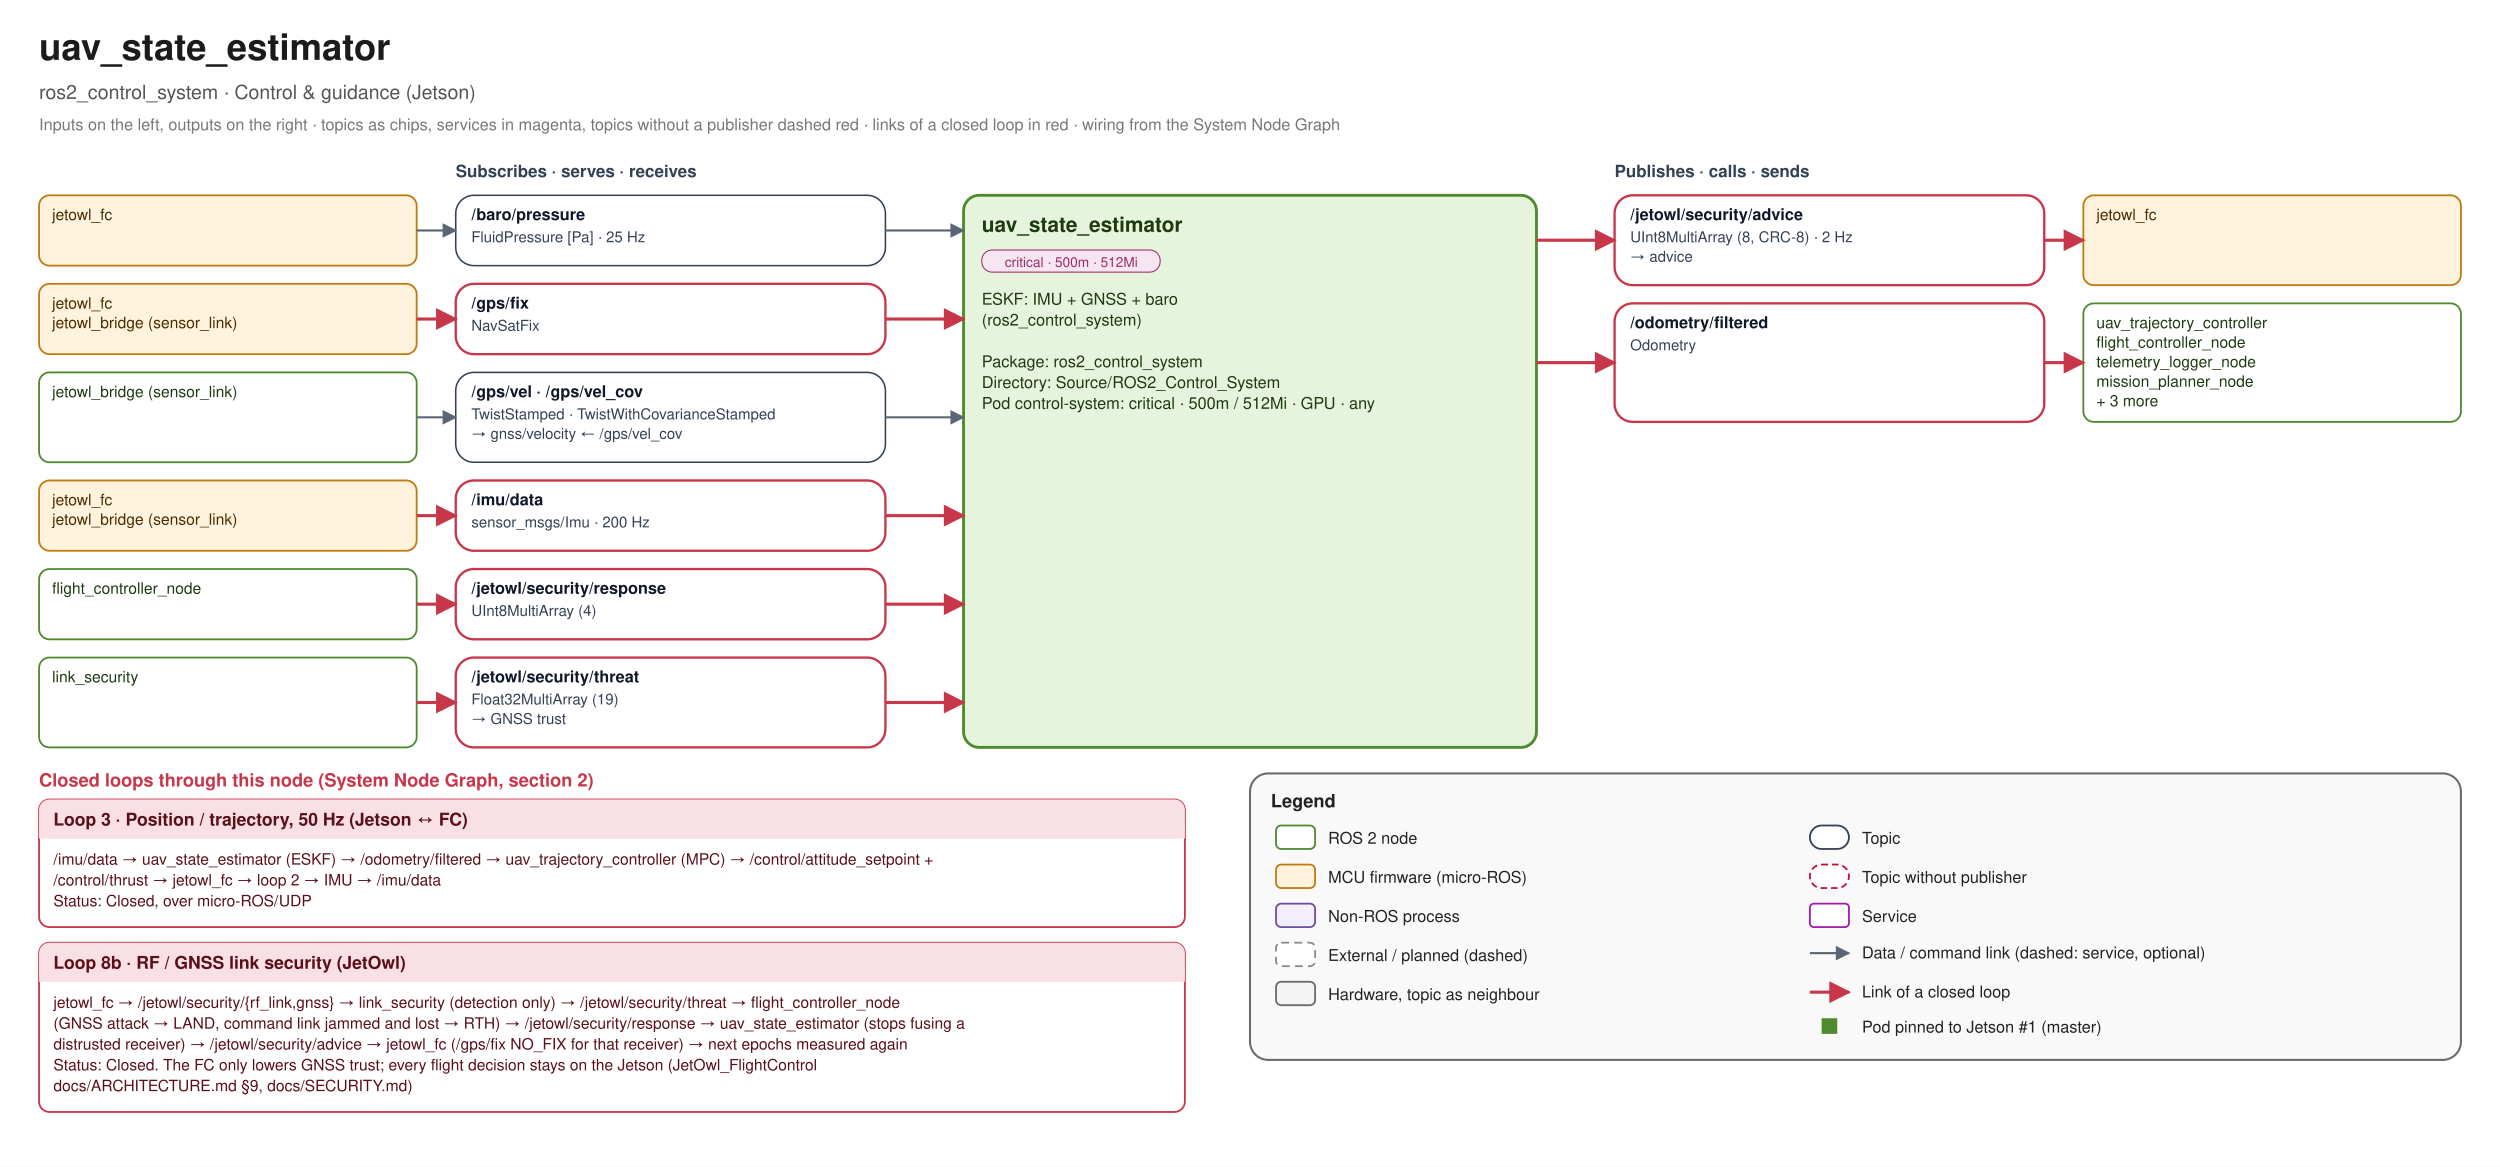
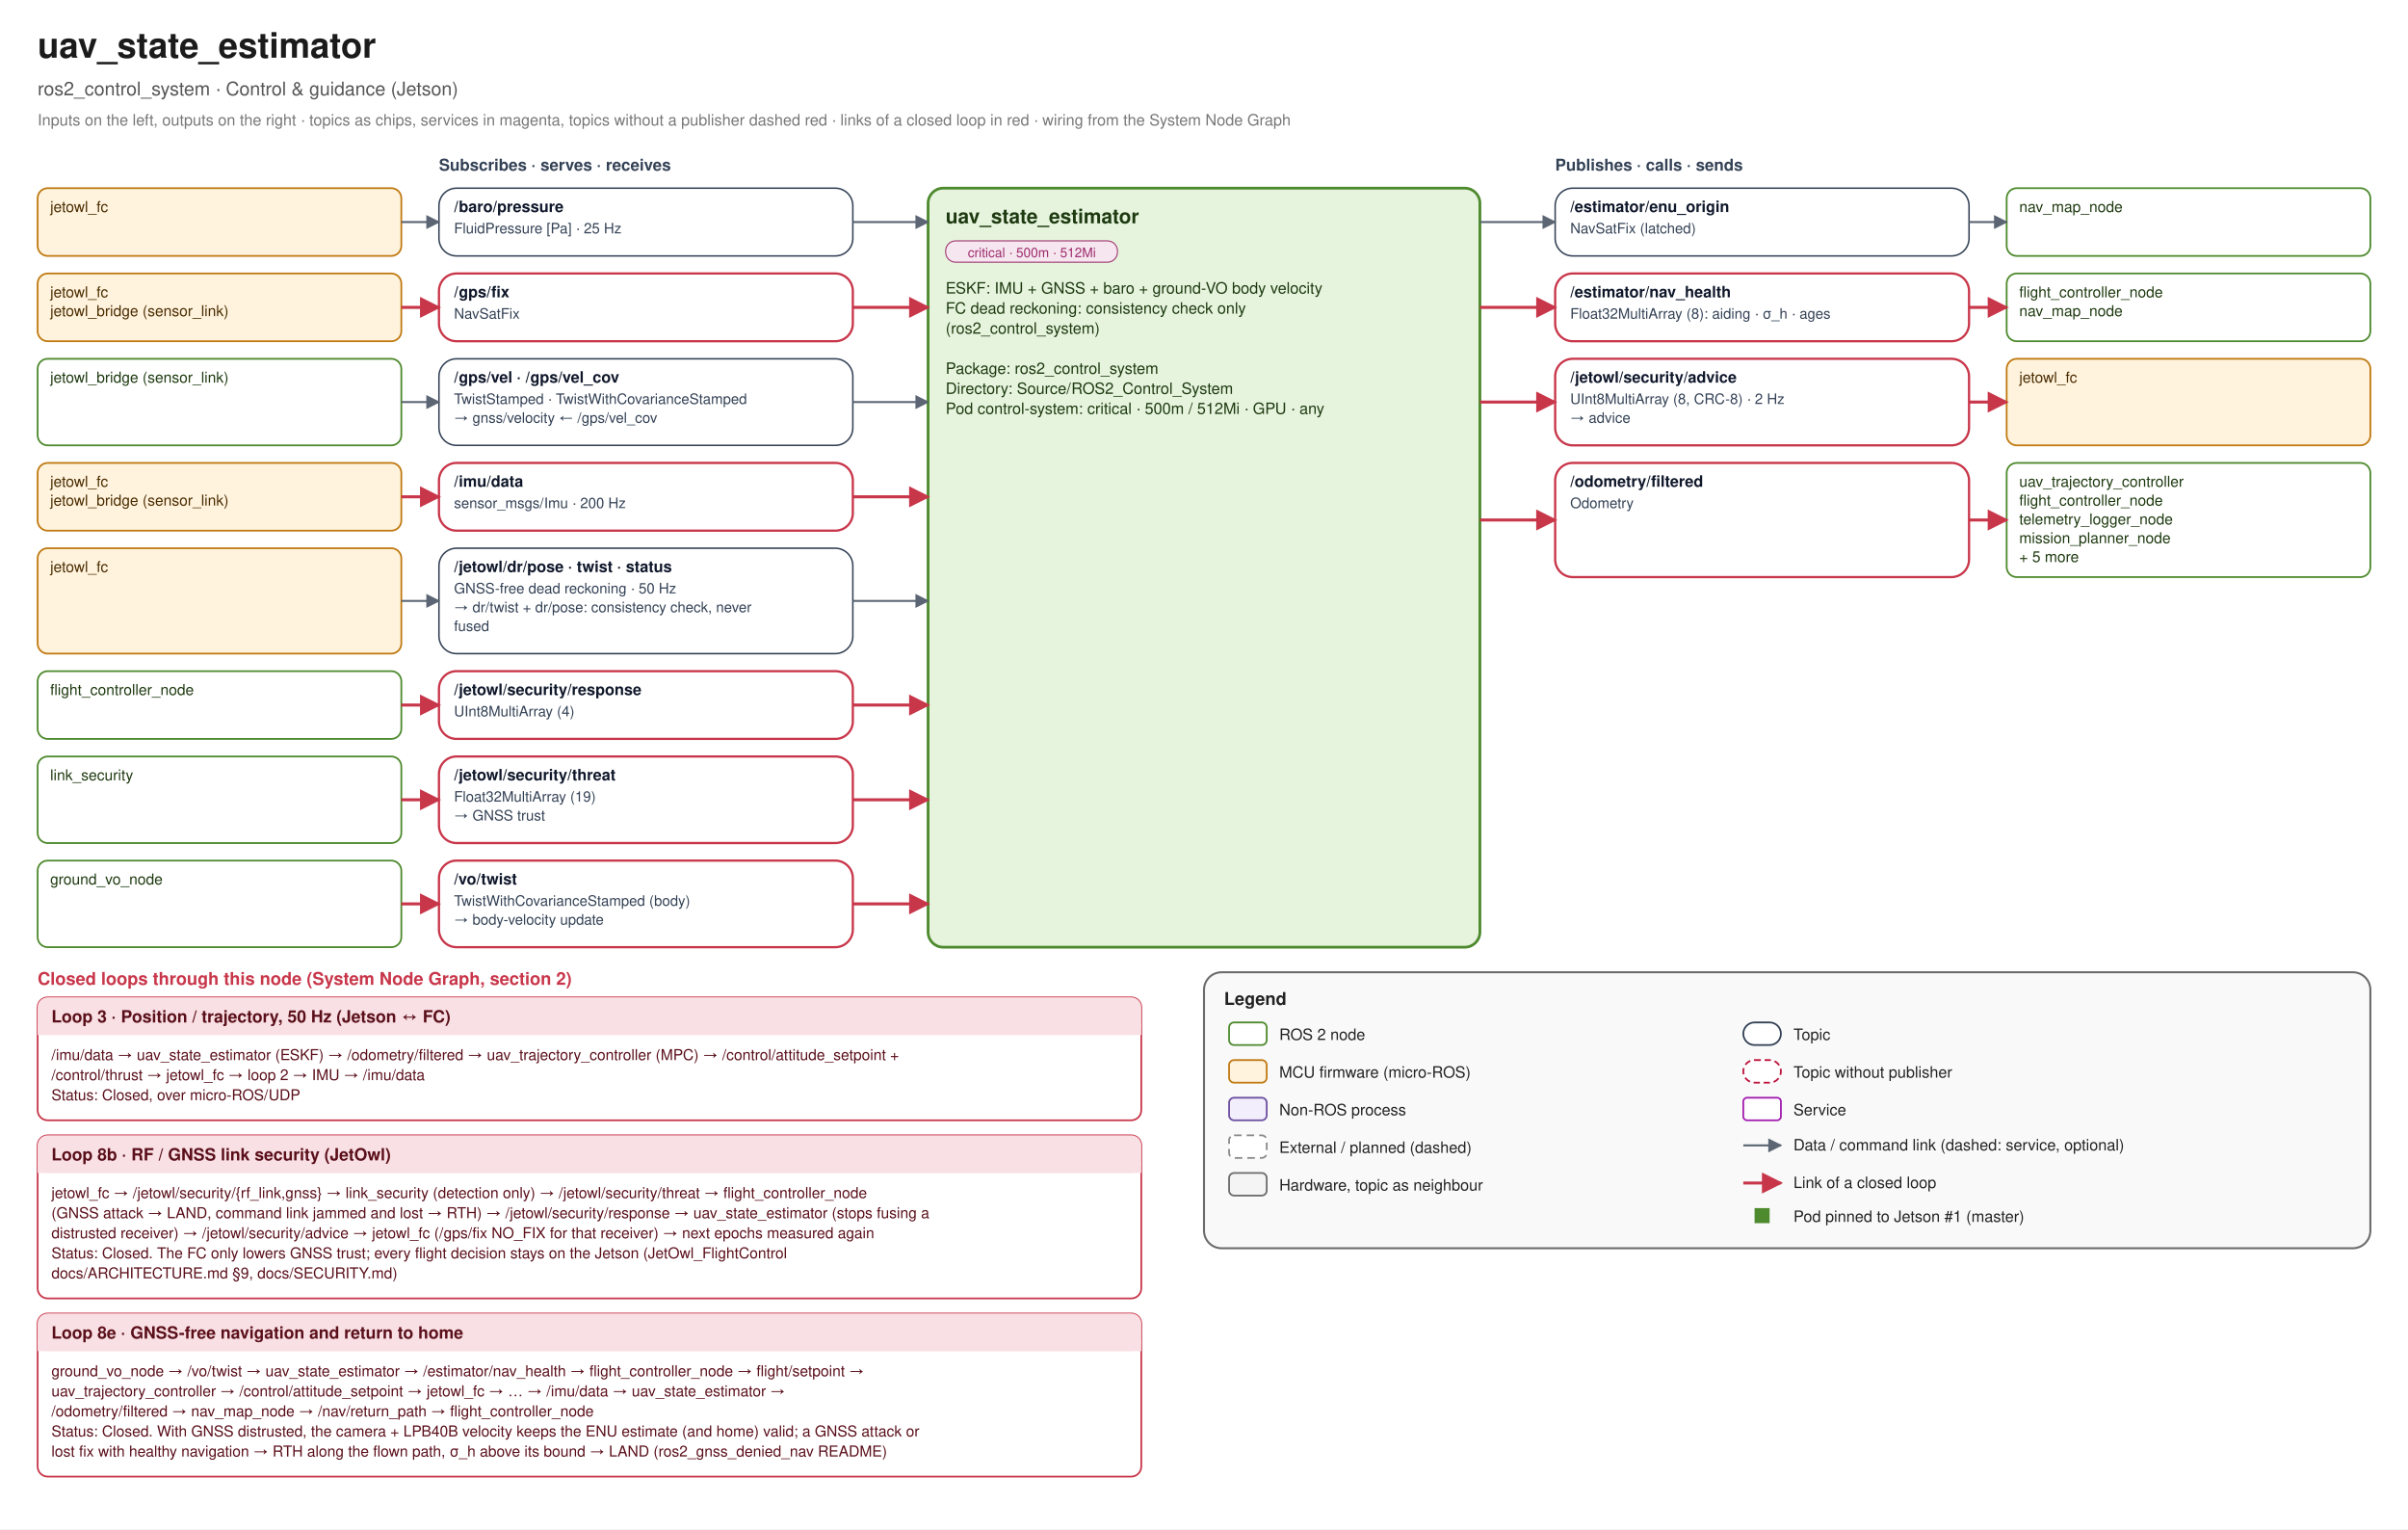
- <svg xmlns="http://www.w3.org/2000/svg" width="1920" height="896" viewBox="0 0 1920 896" font-family="Helvetica, Arial, sans-serif">
+ <svg xmlns="http://www.w3.org/2000/svg" width="1920" height="1219" viewBox="0 0 1920 1219" font-family="Helvetica, Arial, sans-serif">
  <defs>
    <marker id="link-e" viewBox="0 0 10 10" refX="9" refY="5" markerWidth="7" markerHeight="7" orient="auto">
      <path d="M0 0 L10 5 L0 10 z" fill="#5B6573" />
    </marker>
    <marker id="link-s" viewBox="0 0 10 10" refX="1" refY="5" markerWidth="7" markerHeight="7" orient="auto">
      <path d="M10 0 L0 5 L10 10 z" fill="#5B6573" />
    </marker>
    <marker id="loop-e" viewBox="0 0 10 10" refX="9" refY="5" markerWidth="7" markerHeight="7" orient="auto">
      <path d="M0 0 L10 5 L0 10 z" fill="#C8364A" />
    </marker>
    <marker id="loop-s" viewBox="0 0 10 10" refX="1" refY="5" markerWidth="7" markerHeight="7" orient="auto">
      <path d="M10 0 L0 5 L10 10 z" fill="#C8364A" />
    </marker>
  </defs>
-   <rect width="1920" height="896" fill="#FFFFFF" />
+   <rect width="1920" height="1219" fill="#FFFFFF" />
  <text x="30" y="46" font-size="28" fill="#1B1B1B" text-anchor="start" font-weight="bold">uav_state_estimator</text>
  <text x="30" y="76" font-size="15" fill="#555555" text-anchor="start" font-weight="normal">ros2_control_system · Control &amp; guidance (Jetson)</text>
  <text x="30" y="100" font-size="12.5" fill="#777777" text-anchor="start" font-weight="normal">Inputs on the left, outputs on the right · topics as chips, services in magenta, topics without a publisher dashed red · links of a closed loop in red · wiring from the System Node Graph</text>
  <text x="350" y="136" font-size="13" fill="#334155" text-anchor="start" font-weight="bold">Subscribes · serves · receives</text>
  <text x="1240" y="136" font-size="13" fill="#334155" text-anchor="start" font-weight="bold">Publishes · calls · sends</text>
-   <rect x="740" y="150" width="440" height="424" rx="12" fill="#E6F4DE" stroke="#4E8A2E" stroke-width="2.2" />
+   <rect x="740" y="150" width="440" height="605" rx="12" fill="#E6F4DE" stroke="#4E8A2E" stroke-width="2.2" />
  <text x="754" y="178" font-size="16" fill="#1E3A10" text-anchor="start" font-weight="bold">uav_state_estimator</text>
  <rect x="754" y="192" width="137" height="17" rx="8" fill="#F6E6F0" stroke="#9C2A6B" stroke-width="0.8" />
  <text x="822.74" y="205" font-size="10.5" fill="#9C2A6B" text-anchor="middle" font-weight="normal">critical · 500m · 512Mi</text>
-   <text x="754" y="234" font-size="12.5" fill="#1E3A10" text-anchor="start" font-weight="normal">ESKF: IMU + GNSS + baro</text>
-   <text x="754" y="250" font-size="12.5" fill="#1E3A10" text-anchor="start" font-weight="normal">(ros2_control_system)</text>
-   <text x="754" y="266" font-size="12.5" fill="#1E3A10" text-anchor="start" font-weight="normal" />
-   <text x="754" y="282" font-size="12.5" fill="#1E3A10" text-anchor="start" font-weight="normal">Package: ros2_control_system</text>
-   <text x="754" y="298" font-size="12.5" fill="#1E3A10" text-anchor="start" font-weight="normal">Directory: Source/ROS2_Control_System</text>
-   <text x="754" y="314" font-size="12.5" fill="#1E3A10" text-anchor="start" font-weight="normal">Pod control-system: critical · 500m / 512Mi · GPU · any</text>
+   <text x="754" y="234" font-size="12.5" fill="#1E3A10" text-anchor="start" font-weight="normal">ESKF: IMU + GNSS + baro + ground-VO body velocity</text>
+   <text x="754" y="250" font-size="12.5" fill="#1E3A10" text-anchor="start" font-weight="normal">FC dead reckoning: consistency check only</text>
+   <text x="754" y="266" font-size="12.5" fill="#1E3A10" text-anchor="start" font-weight="normal">(ros2_control_system)</text>
+   <text x="754" y="282" font-size="12.5" fill="#1E3A10" text-anchor="start" font-weight="normal" />
+   <text x="754" y="298" font-size="12.5" fill="#1E3A10" text-anchor="start" font-weight="normal">Package: ros2_control_system</text>
+   <text x="754" y="314" font-size="12.5" fill="#1E3A10" text-anchor="start" font-weight="normal">Directory: Source/ROS2_Control_System</text>
+   <text x="754" y="330" font-size="12.5" fill="#1E3A10" text-anchor="start" font-weight="normal">Pod control-system: critical · 500m / 512Mi · GPU · any</text>
  <rect x="350" y="150" width="330" height="54" rx="14" fill="#FFFFFF" stroke="#334155" stroke-width="1.2" />
  <text x="362" y="169" font-size="12.5" fill="#0F172A" text-anchor="start" font-weight="bold">/baro/pressure</text>
  <text x="362" y="186" font-size="11.5" fill="#334155" text-anchor="start" font-weight="normal">FluidPressure [Pa] · 25 Hz</text>
  <rect x="30" y="150" width="290" height="54" rx="8" fill="#FFF3DE" stroke="#C07A12" stroke-width="1.4" />
  <text x="40" y="169" font-size="12" fill="#4A2C00" text-anchor="start" font-weight="normal">jetowl_fc</text>
  <path d="M 320 177.0 L 350 177.0" fill="none" stroke="#5B6573" stroke-width="1.6" stroke-linejoin="round" marker-end="url(#link-e)" />
  <path d="M 680 177.0 L 740 177.0" fill="none" stroke="#5B6573" stroke-width="1.6" stroke-linejoin="round" marker-end="url(#link-e)" />
  <rect x="350" y="218" width="330" height="54" rx="14" fill="#FFFFFF" stroke="#C8364A" stroke-width="1.8" />
  <text x="362" y="237" font-size="12.5" fill="#0F172A" text-anchor="start" font-weight="bold">/gps/fix</text>
  <text x="362" y="254" font-size="11.5" fill="#334155" text-anchor="start" font-weight="normal">NavSatFix</text>
  <rect x="30" y="218" width="290" height="54" rx="8" fill="#FFF3DE" stroke="#C07A12" stroke-width="1.4" />
  <text x="40" y="237" font-size="12" fill="#4A2C00" text-anchor="start" font-weight="normal">jetowl_fc</text>
  <text x="40" y="252" font-size="12" fill="#4A2C00" text-anchor="start" font-weight="normal">jetowl_bridge (sensor_link)</text>
  <path d="M 320 245.0 L 350 245.0" fill="none" stroke="#C8364A" stroke-width="2.4" stroke-linejoin="round" marker-end="url(#loop-e)" />
  <path d="M 680 245.0 L 740 245.0" fill="none" stroke="#C8364A" stroke-width="2.4" stroke-linejoin="round" marker-end="url(#loop-e)" />
  <rect x="350" y="286" width="330" height="69" rx="14" fill="#FFFFFF" stroke="#334155" stroke-width="1.2" />
  <text x="362" y="305" font-size="12.5" fill="#0F172A" text-anchor="start" font-weight="bold">/gps/vel · /gps/vel_cov</text>
  <text x="362" y="322" font-size="11.5" fill="#334155" text-anchor="start" font-weight="normal">TwistStamped · TwistWithCovarianceStamped</text>
  <text x="362" y="337" font-size="11.5" fill="#334155" text-anchor="start" font-weight="normal">→ gnss/velocity ← /gps/vel_cov</text>
  <rect x="30" y="286" width="290" height="69" rx="8" fill="#FFFFFF" stroke="#4E8A2E" stroke-width="1.4" />
  <text x="40" y="305" font-size="12" fill="#1E3A10" text-anchor="start" font-weight="normal">jetowl_bridge (sensor_link)</text>
  <path d="M 320 320.5 L 350 320.5" fill="none" stroke="#5B6573" stroke-width="1.6" stroke-linejoin="round" marker-end="url(#link-e)" />
  <path d="M 680 320.5 L 740 320.5" fill="none" stroke="#5B6573" stroke-width="1.6" stroke-linejoin="round" marker-end="url(#link-e)" />
  <rect x="350" y="369" width="330" height="54" rx="14" fill="#FFFFFF" stroke="#C8364A" stroke-width="1.8" />
  <text x="362" y="388" font-size="12.5" fill="#0F172A" text-anchor="start" font-weight="bold">/imu/data</text>
  <text x="362" y="405" font-size="11.5" fill="#334155" text-anchor="start" font-weight="normal">sensor_msgs/Imu · 200 Hz</text>
  <rect x="30" y="369" width="290" height="54" rx="8" fill="#FFF3DE" stroke="#C07A12" stroke-width="1.4" />
  <text x="40" y="388" font-size="12" fill="#4A2C00" text-anchor="start" font-weight="normal">jetowl_fc</text>
  <text x="40" y="403" font-size="12" fill="#4A2C00" text-anchor="start" font-weight="normal">jetowl_bridge (sensor_link)</text>
  <path d="M 320 396.0 L 350 396.0" fill="none" stroke="#C8364A" stroke-width="2.4" stroke-linejoin="round" marker-end="url(#loop-e)" />
  <path d="M 680 396.0 L 740 396.0" fill="none" stroke="#C8364A" stroke-width="2.4" stroke-linejoin="round" marker-end="url(#loop-e)" />
-   <rect x="350" y="437" width="330" height="54" rx="14" fill="#FFFFFF" stroke="#C8364A" stroke-width="1.8" />
-   <text x="362" y="456" font-size="12.5" fill="#0F172A" text-anchor="start" font-weight="bold">/jetowl/security/response</text>
-   <text x="362" y="473" font-size="11.5" fill="#334155" text-anchor="start" font-weight="normal">UInt8MultiArray (4)</text>
-   <rect x="30" y="437" width="290" height="54" rx="8" fill="#FFFFFF" stroke="#4E8A2E" stroke-width="1.4" />
-   <text x="40" y="456" font-size="12" fill="#1E3A10" text-anchor="start" font-weight="normal">flight_controller_node</text>
-   <path d="M 320 464.0 L 350 464.0" fill="none" stroke="#C8364A" stroke-width="2.4" stroke-linejoin="round" marker-end="url(#loop-e)" />
-   <path d="M 680 464.0 L 740 464.0" fill="none" stroke="#C8364A" stroke-width="2.4" stroke-linejoin="round" marker-end="url(#loop-e)" />
-   <rect x="350" y="505" width="330" height="69" rx="14" fill="#FFFFFF" stroke="#C8364A" stroke-width="1.8" />
-   <text x="362" y="524" font-size="12.5" fill="#0F172A" text-anchor="start" font-weight="bold">/jetowl/security/threat</text>
-   <text x="362" y="541" font-size="11.5" fill="#334155" text-anchor="start" font-weight="normal">Float32MultiArray (19)</text>
-   <text x="362" y="556" font-size="11.5" fill="#334155" text-anchor="start" font-weight="normal">→ GNSS trust</text>
-   <rect x="30" y="505" width="290" height="69" rx="8" fill="#FFFFFF" stroke="#4E8A2E" stroke-width="1.4" />
-   <text x="40" y="524" font-size="12" fill="#1E3A10" text-anchor="start" font-weight="normal">link_security</text>
-   <path d="M 320 539.5 L 350 539.5" fill="none" stroke="#C8364A" stroke-width="2.4" stroke-linejoin="round" marker-end="url(#loop-e)" />
-   <path d="M 680 539.5 L 740 539.5" fill="none" stroke="#C8364A" stroke-width="2.4" stroke-linejoin="round" marker-end="url(#loop-e)" />
-   <rect x="1240" y="150" width="330" height="69" rx="14" fill="#FFFFFF" stroke="#C8364A" stroke-width="1.8" />
-   <text x="1252" y="169" font-size="12.5" fill="#0F172A" text-anchor="start" font-weight="bold">/jetowl/security/advice</text>
-   <text x="1252" y="186" font-size="11.5" fill="#334155" text-anchor="start" font-weight="normal">UInt8MultiArray (8, CRC-8) · 2 Hz</text>
-   <text x="1252" y="201" font-size="11.5" fill="#334155" text-anchor="start" font-weight="normal">→ advice</text>
-   <rect x="1600" y="150" width="290" height="69" rx="8" fill="#FFF3DE" stroke="#C07A12" stroke-width="1.4" />
-   <text x="1610" y="169" font-size="12" fill="#4A2C00" text-anchor="start" font-weight="normal">jetowl_fc</text>
-   <path d="M 1180 184.5 L 1240 184.5" fill="none" stroke="#C8364A" stroke-width="2.4" stroke-linejoin="round" marker-end="url(#loop-e)" />
-   <path d="M 1570 184.5 L 1600 184.5" fill="none" stroke="#C8364A" stroke-width="2.4" stroke-linejoin="round" marker-end="url(#loop-e)" />
-   <rect x="1240" y="233" width="330" height="91" rx="14" fill="#FFFFFF" stroke="#C8364A" stroke-width="1.8" />
-   <text x="1252" y="252" font-size="12.5" fill="#0F172A" text-anchor="start" font-weight="bold">/odometry/filtered</text>
-   <text x="1252" y="269" font-size="11.5" fill="#334155" text-anchor="start" font-weight="normal">Odometry</text>
-   <rect x="1600" y="233" width="290" height="91" rx="8" fill="#FFFFFF" stroke="#4E8A2E" stroke-width="1.4" />
-   <text x="1610" y="252" font-size="12" fill="#1E3A10" text-anchor="start" font-weight="normal">uav_trajectory_controller</text>
-   <text x="1610" y="267" font-size="12" fill="#1E3A10" text-anchor="start" font-weight="normal">flight_controller_node</text>
-   <text x="1610" y="282" font-size="12" fill="#1E3A10" text-anchor="start" font-weight="normal">telemetry_logger_node</text>
-   <text x="1610" y="297" font-size="12" fill="#1E3A10" text-anchor="start" font-weight="normal">mission_planner_node</text>
-   <text x="1610" y="312" font-size="12" fill="#1E3A10" text-anchor="start" font-weight="normal">+ 3 more</text>
-   <path d="M 1180 278.5 L 1240 278.5" fill="none" stroke="#C8364A" stroke-width="2.4" stroke-linejoin="round" marker-end="url(#loop-e)" />
-   <path d="M 1570 278.5 L 1600 278.5" fill="none" stroke="#C8364A" stroke-width="2.4" stroke-linejoin="round" marker-end="url(#loop-e)" />
-   <text x="30" y="604" font-size="14" fill="#C8364A" text-anchor="start" font-weight="bold">Closed loops through this node (System Node Graph, section 2)</text>
-   <rect x="30" y="614" width="880" height="98" rx="8" fill="#FFFFFF" stroke="#C8364A" stroke-width="1.4" />
-   <rect x="30" y="614" width="880" height="30" rx="8" fill="#F9E0E4" />
-   <rect x="30" y="636" width="880" height="8" fill="#F9E0E4" />
-   <text x="41" y="634" font-size="13.5" fill="#5A0F1A" text-anchor="start" font-weight="bold">Loop 3 · Position / trajectory, 50 Hz (Jetson ↔ FC)</text>
-   <text x="41" y="664" font-size="12" fill="#5A0F1A" text-anchor="start" font-weight="normal">/imu/data → uav_state_estimator (ESKF) → /odometry/filtered → uav_trajectory_controller (MPC) → /control/attitude_setpoint +</text>
-   <text x="41" y="680" font-size="12" fill="#5A0F1A" text-anchor="start" font-weight="normal">   /control/thrust → jetowl_fc → loop 2 → IMU → /imu/data</text>
-   <text x="41" y="696" font-size="12" fill="#5A0F1A" text-anchor="start" font-weight="normal">Status: Closed, over micro-ROS/UDP</text>
-   <rect x="30" y="724" width="880" height="130" rx="8" fill="#FFFFFF" stroke="#C8364A" stroke-width="1.4" />
-   <rect x="30" y="724" width="880" height="30" rx="8" fill="#F9E0E4" />
-   <rect x="30" y="746" width="880" height="8" fill="#F9E0E4" />
-   <text x="41" y="744" font-size="13.5" fill="#5A0F1A" text-anchor="start" font-weight="bold">Loop 8b · RF / GNSS link security (JetOwl)</text>
-   <text x="41" y="774" font-size="12" fill="#5A0F1A" text-anchor="start" font-weight="normal">jetowl_fc → /jetowl/security/{rf_link,gnss} → link_security (detection only) → /jetowl/security/threat → flight_controller_node</text>
-   <text x="41" y="790" font-size="12" fill="#5A0F1A" text-anchor="start" font-weight="normal">   (GNSS attack → LAND, command link jammed and lost → RTH) → /jetowl/security/response → uav_state_estimator (stops fusing a</text>
-   <text x="41" y="806" font-size="12" fill="#5A0F1A" text-anchor="start" font-weight="normal">   distrusted receiver) → /jetowl/security/advice → jetowl_fc (/gps/fix NO_FIX for that receiver) → next epochs measured again</text>
-   <text x="41" y="822" font-size="12" fill="#5A0F1A" text-anchor="start" font-weight="normal">Status: Closed. The FC only lowers GNSS trust; every flight decision stays on the Jetson (JetOwl_FlightControl</text>
-   <text x="41" y="838" font-size="12" fill="#5A0F1A" text-anchor="start" font-weight="normal">   docs/ARCHITECTURE.md §9, docs/SECURITY.md)</text>
-   <rect x="960" y="594" width="930" height="220" rx="14" fill="#F4F4F4" fill-opacity="0.55" stroke="#6B6B6B" stroke-width="1.6" />
-   <text x="976" y="620" font-size="14" fill="#222222" text-anchor="start" font-weight="bold">Legend</text>
-   <rect x="980" y="634" width="30" height="18" rx="4" fill="#FFFFFF" stroke="#4E8A2E" stroke-width="1.4" />
-   <text x="1020" y="648" font-size="12.5" fill="#222" text-anchor="start" font-weight="normal">ROS 2 node</text>
-   <rect x="980" y="664" width="30" height="18" rx="4" fill="#FFF3DE" stroke="#C07A12" stroke-width="1.4" />
-   <text x="1020" y="678" font-size="12.5" fill="#222" text-anchor="start" font-weight="normal">MCU firmware (micro-ROS)</text>
-   <rect x="980" y="694" width="30" height="18" rx="4" fill="#F3EEFB" stroke="#6B4FA0" stroke-width="1.4" />
-   <text x="1020" y="708" font-size="12.5" fill="#222" text-anchor="start" font-weight="normal">Non-ROS process</text>
-   <rect x="980" y="724" width="30" height="18" rx="4" fill="#FFFFFF" stroke="#8A8A8A" stroke-width="1.4" stroke-dasharray="6 4" />
-   <text x="1020" y="738" font-size="12.5" fill="#222" text-anchor="start" font-weight="normal">External / planned (dashed)</text>
-   <rect x="980" y="754" width="30" height="18" rx="4" fill="#F4F4F4" stroke="#6B6B6B" stroke-width="1.4" />
-   <text x="1020" y="768" font-size="12.5" fill="#222" text-anchor="start" font-weight="normal">Hardware, topic as neighbour</text>
-   <rect x="1390" y="634" width="30" height="18" rx="9" fill="#FFFFFF" stroke="#334155" stroke-width="1.4" />
-   <text x="1430" y="648" font-size="12.5" fill="#222" text-anchor="start" font-weight="normal">Topic</text>
-   <rect x="1390" y="664" width="30" height="18" rx="9" fill="#FFFFFF" stroke="#BE123C" stroke-width="1.4" stroke-dasharray="5 3" />
-   <text x="1430" y="678" font-size="12.5" fill="#222" text-anchor="start" font-weight="normal">Topic without publisher</text>
-   <rect x="1390" y="694" width="30" height="18" rx="3" fill="#FFFFFF" stroke="#A21CAF" stroke-width="1.4" />
-   <text x="1430" y="708" font-size="12.5" fill="#222" text-anchor="start" font-weight="normal">Service</text>
-   <path d="M 1390 732 L 1420 732" fill="none" stroke="#5B6573" stroke-width="1.6" stroke-linejoin="round" marker-end="url(#link-e)" />
-   <text x="1430" y="736" font-size="12.5" fill="#222" text-anchor="start" font-weight="normal">Data / command link (dashed: service, optional)</text>
-   <path d="M 1390 762 L 1420 762" fill="none" stroke="#C8364A" stroke-width="2.4" stroke-linejoin="round" marker-end="url(#loop-e)" />
-   <text x="1430" y="766" font-size="12.5" fill="#222" text-anchor="start" font-weight="normal">Link of a closed loop</text>
-   <rect x="1399" y="782" width="12" height="12" fill="#4E8A2E" />
-   <text x="1430" y="793" font-size="12.5" fill="#222" text-anchor="start" font-weight="normal">Pod pinned to Jetson #1 (master)</text>
+   <rect x="350" y="437" width="330" height="84" rx="14" fill="#FFFFFF" stroke="#334155" stroke-width="1.2" />
+   <text x="362" y="456" font-size="12.5" fill="#0F172A" text-anchor="start" font-weight="bold">/jetowl/dr/pose · twist · status</text>
+   <text x="362" y="473" font-size="11.5" fill="#334155" text-anchor="start" font-weight="normal">GNSS-free dead reckoning · 50 Hz</text>
+   <text x="362" y="488" font-size="11.5" fill="#334155" text-anchor="start" font-weight="normal">→ dr/twist + dr/pose: consistency check, never</text>
+   <text x="362" y="503" font-size="11.5" fill="#334155" text-anchor="start" font-weight="normal">   fused</text>
+   <rect x="30" y="437" width="290" height="84" rx="8" fill="#FFF3DE" stroke="#C07A12" stroke-width="1.4" />
+   <text x="40" y="456" font-size="12" fill="#4A2C00" text-anchor="start" font-weight="normal">jetowl_fc</text>
+   <path d="M 320 479.0 L 350 479.0" fill="none" stroke="#5B6573" stroke-width="1.6" stroke-linejoin="round" marker-end="url(#link-e)" />
+   <path d="M 680 479.0 L 740 479.0" fill="none" stroke="#5B6573" stroke-width="1.6" stroke-linejoin="round" marker-end="url(#link-e)" />
+   <rect x="350" y="535" width="330" height="54" rx="14" fill="#FFFFFF" stroke="#C8364A" stroke-width="1.8" />
+   <text x="362" y="554" font-size="12.5" fill="#0F172A" text-anchor="start" font-weight="bold">/jetowl/security/response</text>
+   <text x="362" y="571" font-size="11.5" fill="#334155" text-anchor="start" font-weight="normal">UInt8MultiArray (4)</text>
+   <rect x="30" y="535" width="290" height="54" rx="8" fill="#FFFFFF" stroke="#4E8A2E" stroke-width="1.4" />
+   <text x="40" y="554" font-size="12" fill="#1E3A10" text-anchor="start" font-weight="normal">flight_controller_node</text>
+   <path d="M 320 562.0 L 350 562.0" fill="none" stroke="#C8364A" stroke-width="2.4" stroke-linejoin="round" marker-end="url(#loop-e)" />
+   <path d="M 680 562.0 L 740 562.0" fill="none" stroke="#C8364A" stroke-width="2.4" stroke-linejoin="round" marker-end="url(#loop-e)" />
+   <rect x="350" y="603" width="330" height="69" rx="14" fill="#FFFFFF" stroke="#C8364A" stroke-width="1.8" />
+   <text x="362" y="622" font-size="12.5" fill="#0F172A" text-anchor="start" font-weight="bold">/jetowl/security/threat</text>
+   <text x="362" y="639" font-size="11.5" fill="#334155" text-anchor="start" font-weight="normal">Float32MultiArray (19)</text>
+   <text x="362" y="654" font-size="11.5" fill="#334155" text-anchor="start" font-weight="normal">→ GNSS trust</text>
+   <rect x="30" y="603" width="290" height="69" rx="8" fill="#FFFFFF" stroke="#4E8A2E" stroke-width="1.4" />
+   <text x="40" y="622" font-size="12" fill="#1E3A10" text-anchor="start" font-weight="normal">link_security</text>
+   <path d="M 320 637.5 L 350 637.5" fill="none" stroke="#C8364A" stroke-width="2.4" stroke-linejoin="round" marker-end="url(#loop-e)" />
+   <path d="M 680 637.5 L 740 637.5" fill="none" stroke="#C8364A" stroke-width="2.4" stroke-linejoin="round" marker-end="url(#loop-e)" />
+   <rect x="350" y="686" width="330" height="69" rx="14" fill="#FFFFFF" stroke="#C8364A" stroke-width="1.8" />
+   <text x="362" y="705" font-size="12.5" fill="#0F172A" text-anchor="start" font-weight="bold">/vo/twist</text>
+   <text x="362" y="722" font-size="11.5" fill="#334155" text-anchor="start" font-weight="normal">TwistWithCovarianceStamped (body)</text>
+   <text x="362" y="737" font-size="11.5" fill="#334155" text-anchor="start" font-weight="normal">→ body-velocity update</text>
+   <rect x="30" y="686" width="290" height="69" rx="8" fill="#FFFFFF" stroke="#4E8A2E" stroke-width="1.4" />
+   <text x="40" y="705" font-size="12" fill="#1E3A10" text-anchor="start" font-weight="normal">ground_vo_node</text>
+   <path d="M 320 720.5 L 350 720.5" fill="none" stroke="#C8364A" stroke-width="2.4" stroke-linejoin="round" marker-end="url(#loop-e)" />
+   <path d="M 680 720.5 L 740 720.5" fill="none" stroke="#C8364A" stroke-width="2.4" stroke-linejoin="round" marker-end="url(#loop-e)" />
+   <rect x="1240" y="150" width="330" height="54" rx="14" fill="#FFFFFF" stroke="#334155" stroke-width="1.2" />
+   <text x="1252" y="169" font-size="12.5" fill="#0F172A" text-anchor="start" font-weight="bold">/estimator/enu_origin</text>
+   <text x="1252" y="186" font-size="11.5" fill="#334155" text-anchor="start" font-weight="normal">NavSatFix (latched)</text>
+   <rect x="1600" y="150" width="290" height="54" rx="8" fill="#FFFFFF" stroke="#4E8A2E" stroke-width="1.4" />
+   <text x="1610" y="169" font-size="12" fill="#1E3A10" text-anchor="start" font-weight="normal">nav_map_node</text>
+   <path d="M 1180 177.0 L 1240 177.0" fill="none" stroke="#5B6573" stroke-width="1.6" stroke-linejoin="round" marker-end="url(#link-e)" />
+   <path d="M 1570 177.0 L 1600 177.0" fill="none" stroke="#5B6573" stroke-width="1.6" stroke-linejoin="round" marker-end="url(#link-e)" />
+   <rect x="1240" y="218" width="330" height="54" rx="14" fill="#FFFFFF" stroke="#C8364A" stroke-width="1.8" />
+   <text x="1252" y="237" font-size="12.5" fill="#0F172A" text-anchor="start" font-weight="bold">/estimator/nav_health</text>
+   <text x="1252" y="254" font-size="11.5" fill="#334155" text-anchor="start" font-weight="normal">Float32MultiArray (8): aiding · σ_h · ages</text>
+   <rect x="1600" y="218" width="290" height="54" rx="8" fill="#FFFFFF" stroke="#4E8A2E" stroke-width="1.4" />
+   <text x="1610" y="237" font-size="12" fill="#1E3A10" text-anchor="start" font-weight="normal">flight_controller_node</text>
+   <text x="1610" y="252" font-size="12" fill="#1E3A10" text-anchor="start" font-weight="normal">nav_map_node</text>
+   <path d="M 1180 245.0 L 1240 245.0" fill="none" stroke="#C8364A" stroke-width="2.4" stroke-linejoin="round" marker-end="url(#loop-e)" />
+   <path d="M 1570 245.0 L 1600 245.0" fill="none" stroke="#C8364A" stroke-width="2.4" stroke-linejoin="round" marker-end="url(#loop-e)" />
+   <rect x="1240" y="286" width="330" height="69" rx="14" fill="#FFFFFF" stroke="#C8364A" stroke-width="1.8" />
+   <text x="1252" y="305" font-size="12.5" fill="#0F172A" text-anchor="start" font-weight="bold">/jetowl/security/advice</text>
+   <text x="1252" y="322" font-size="11.5" fill="#334155" text-anchor="start" font-weight="normal">UInt8MultiArray (8, CRC-8) · 2 Hz</text>
+   <text x="1252" y="337" font-size="11.5" fill="#334155" text-anchor="start" font-weight="normal">→ advice</text>
+   <rect x="1600" y="286" width="290" height="69" rx="8" fill="#FFF3DE" stroke="#C07A12" stroke-width="1.4" />
+   <text x="1610" y="305" font-size="12" fill="#4A2C00" text-anchor="start" font-weight="normal">jetowl_fc</text>
+   <path d="M 1180 320.5 L 1240 320.5" fill="none" stroke="#C8364A" stroke-width="2.4" stroke-linejoin="round" marker-end="url(#loop-e)" />
+   <path d="M 1570 320.5 L 1600 320.5" fill="none" stroke="#C8364A" stroke-width="2.4" stroke-linejoin="round" marker-end="url(#loop-e)" />
+   <rect x="1240" y="369" width="330" height="91" rx="14" fill="#FFFFFF" stroke="#C8364A" stroke-width="1.8" />
+   <text x="1252" y="388" font-size="12.5" fill="#0F172A" text-anchor="start" font-weight="bold">/odometry/filtered</text>
+   <text x="1252" y="405" font-size="11.5" fill="#334155" text-anchor="start" font-weight="normal">Odometry</text>
+   <rect x="1600" y="369" width="290" height="91" rx="8" fill="#FFFFFF" stroke="#4E8A2E" stroke-width="1.4" />
+   <text x="1610" y="388" font-size="12" fill="#1E3A10" text-anchor="start" font-weight="normal">uav_trajectory_controller</text>
+   <text x="1610" y="403" font-size="12" fill="#1E3A10" text-anchor="start" font-weight="normal">flight_controller_node</text>
+   <text x="1610" y="418" font-size="12" fill="#1E3A10" text-anchor="start" font-weight="normal">telemetry_logger_node</text>
+   <text x="1610" y="433" font-size="12" fill="#1E3A10" text-anchor="start" font-weight="normal">mission_planner_node</text>
+   <text x="1610" y="448" font-size="12" fill="#1E3A10" text-anchor="start" font-weight="normal">+ 5 more</text>
+   <path d="M 1180 414.5 L 1240 414.5" fill="none" stroke="#C8364A" stroke-width="2.4" stroke-linejoin="round" marker-end="url(#loop-e)" />
+   <path d="M 1570 414.5 L 1600 414.5" fill="none" stroke="#C8364A" stroke-width="2.4" stroke-linejoin="round" marker-end="url(#loop-e)" />
+   <text x="30" y="785" font-size="14" fill="#C8364A" text-anchor="start" font-weight="bold">Closed loops through this node (System Node Graph, section 2)</text>
+   <rect x="30" y="795" width="880" height="98" rx="8" fill="#FFFFFF" stroke="#C8364A" stroke-width="1.4" />
+   <rect x="30" y="795" width="880" height="30" rx="8" fill="#F9E0E4" />
+   <rect x="30" y="817" width="880" height="8" fill="#F9E0E4" />
+   <text x="41" y="815" font-size="13.5" fill="#5A0F1A" text-anchor="start" font-weight="bold">Loop 3 · Position / trajectory, 50 Hz (Jetson ↔ FC)</text>
+   <text x="41" y="845" font-size="12" fill="#5A0F1A" text-anchor="start" font-weight="normal">/imu/data → uav_state_estimator (ESKF) → /odometry/filtered → uav_trajectory_controller (MPC) → /control/attitude_setpoint +</text>
+   <text x="41" y="861" font-size="12" fill="#5A0F1A" text-anchor="start" font-weight="normal">   /control/thrust → jetowl_fc → loop 2 → IMU → /imu/data</text>
+   <text x="41" y="877" font-size="12" fill="#5A0F1A" text-anchor="start" font-weight="normal">Status: Closed, over micro-ROS/UDP</text>
+   <rect x="30" y="905" width="880" height="130" rx="8" fill="#FFFFFF" stroke="#C8364A" stroke-width="1.4" />
+   <rect x="30" y="905" width="880" height="30" rx="8" fill="#F9E0E4" />
+   <rect x="30" y="927" width="880" height="8" fill="#F9E0E4" />
+   <text x="41" y="925" font-size="13.5" fill="#5A0F1A" text-anchor="start" font-weight="bold">Loop 8b · RF / GNSS link security (JetOwl)</text>
+   <text x="41" y="955" font-size="12" fill="#5A0F1A" text-anchor="start" font-weight="normal">jetowl_fc → /jetowl/security/{rf_link,gnss} → link_security (detection only) → /jetowl/security/threat → flight_controller_node</text>
+   <text x="41" y="971" font-size="12" fill="#5A0F1A" text-anchor="start" font-weight="normal">   (GNSS attack → LAND, command link jammed and lost → RTH) → /jetowl/security/response → uav_state_estimator (stops fusing a</text>
+   <text x="41" y="987" font-size="12" fill="#5A0F1A" text-anchor="start" font-weight="normal">   distrusted receiver) → /jetowl/security/advice → jetowl_fc (/gps/fix NO_FIX for that receiver) → next epochs measured again</text>
+   <text x="41" y="1003" font-size="12" fill="#5A0F1A" text-anchor="start" font-weight="normal">Status: Closed. The FC only lowers GNSS trust; every flight decision stays on the Jetson (JetOwl_FlightControl</text>
+   <text x="41" y="1019" font-size="12" fill="#5A0F1A" text-anchor="start" font-weight="normal">   docs/ARCHITECTURE.md §9, docs/SECURITY.md)</text>
+   <rect x="30" y="1047" width="880" height="130" rx="8" fill="#FFFFFF" stroke="#C8364A" stroke-width="1.4" />
+   <rect x="30" y="1047" width="880" height="30" rx="8" fill="#F9E0E4" />
+   <rect x="30" y="1069" width="880" height="8" fill="#F9E0E4" />
+   <text x="41" y="1067" font-size="13.5" fill="#5A0F1A" text-anchor="start" font-weight="bold">Loop 8e · GNSS-free navigation and return to home</text>
+   <text x="41" y="1097" font-size="12" fill="#5A0F1A" text-anchor="start" font-weight="normal">ground_vo_node → /vo/twist → uav_state_estimator → /estimator/nav_health → flight_controller_node → flight/setpoint →</text>
+   <text x="41" y="1113" font-size="12" fill="#5A0F1A" text-anchor="start" font-weight="normal">   uav_trajectory_controller → /control/attitude_setpoint → jetowl_fc → … → /imu/data → uav_state_estimator →</text>
+   <text x="41" y="1129" font-size="12" fill="#5A0F1A" text-anchor="start" font-weight="normal">   /odometry/filtered → nav_map_node → /nav/return_path → flight_controller_node</text>
+   <text x="41" y="1145" font-size="12" fill="#5A0F1A" text-anchor="start" font-weight="normal">Status: Closed. With GNSS distrusted, the camera + LPB40B velocity keeps the ENU estimate (and home) valid; a GNSS attack or</text>
+   <text x="41" y="1161" font-size="12" fill="#5A0F1A" text-anchor="start" font-weight="normal">   lost fix with healthy navigation → RTH along the flown path, σ_h above its bound → LAND (ros2_gnss_denied_nav README)</text>
+   <rect x="960" y="775" width="930" height="220" rx="14" fill="#F4F4F4" fill-opacity="0.55" stroke="#6B6B6B" stroke-width="1.6" />
+   <text x="976" y="801" font-size="14" fill="#222222" text-anchor="start" font-weight="bold">Legend</text>
+   <rect x="980" y="815" width="30" height="18" rx="4" fill="#FFFFFF" stroke="#4E8A2E" stroke-width="1.4" />
+   <text x="1020" y="829" font-size="12.5" fill="#222" text-anchor="start" font-weight="normal">ROS 2 node</text>
+   <rect x="980" y="845" width="30" height="18" rx="4" fill="#FFF3DE" stroke="#C07A12" stroke-width="1.4" />
+   <text x="1020" y="859" font-size="12.5" fill="#222" text-anchor="start" font-weight="normal">MCU firmware (micro-ROS)</text>
+   <rect x="980" y="875" width="30" height="18" rx="4" fill="#F3EEFB" stroke="#6B4FA0" stroke-width="1.4" />
+   <text x="1020" y="889" font-size="12.5" fill="#222" text-anchor="start" font-weight="normal">Non-ROS process</text>
+   <rect x="980" y="905" width="30" height="18" rx="4" fill="#FFFFFF" stroke="#8A8A8A" stroke-width="1.4" stroke-dasharray="6 4" />
+   <text x="1020" y="919" font-size="12.5" fill="#222" text-anchor="start" font-weight="normal">External / planned (dashed)</text>
+   <rect x="980" y="935" width="30" height="18" rx="4" fill="#F4F4F4" stroke="#6B6B6B" stroke-width="1.4" />
+   <text x="1020" y="949" font-size="12.5" fill="#222" text-anchor="start" font-weight="normal">Hardware, topic as neighbour</text>
+   <rect x="1390" y="815" width="30" height="18" rx="9" fill="#FFFFFF" stroke="#334155" stroke-width="1.4" />
+   <text x="1430" y="829" font-size="12.5" fill="#222" text-anchor="start" font-weight="normal">Topic</text>
+   <rect x="1390" y="845" width="30" height="18" rx="9" fill="#FFFFFF" stroke="#BE123C" stroke-width="1.4" stroke-dasharray="5 3" />
+   <text x="1430" y="859" font-size="12.5" fill="#222" text-anchor="start" font-weight="normal">Topic without publisher</text>
+   <rect x="1390" y="875" width="30" height="18" rx="3" fill="#FFFFFF" stroke="#A21CAF" stroke-width="1.4" />
+   <text x="1430" y="889" font-size="12.5" fill="#222" text-anchor="start" font-weight="normal">Service</text>
+   <path d="M 1390 913 L 1420 913" fill="none" stroke="#5B6573" stroke-width="1.6" stroke-linejoin="round" marker-end="url(#link-e)" />
+   <text x="1430" y="917" font-size="12.5" fill="#222" text-anchor="start" font-weight="normal">Data / command link (dashed: service, optional)</text>
+   <path d="M 1390 943 L 1420 943" fill="none" stroke="#C8364A" stroke-width="2.4" stroke-linejoin="round" marker-end="url(#loop-e)" />
+   <text x="1430" y="947" font-size="12.5" fill="#222" text-anchor="start" font-weight="normal">Link of a closed loop</text>
+   <rect x="1399" y="963" width="12" height="12" fill="#4E8A2E" />
+   <text x="1430" y="974" font-size="12.5" fill="#222" text-anchor="start" font-weight="normal">Pod pinned to Jetson #1 (master)</text>
</svg>
